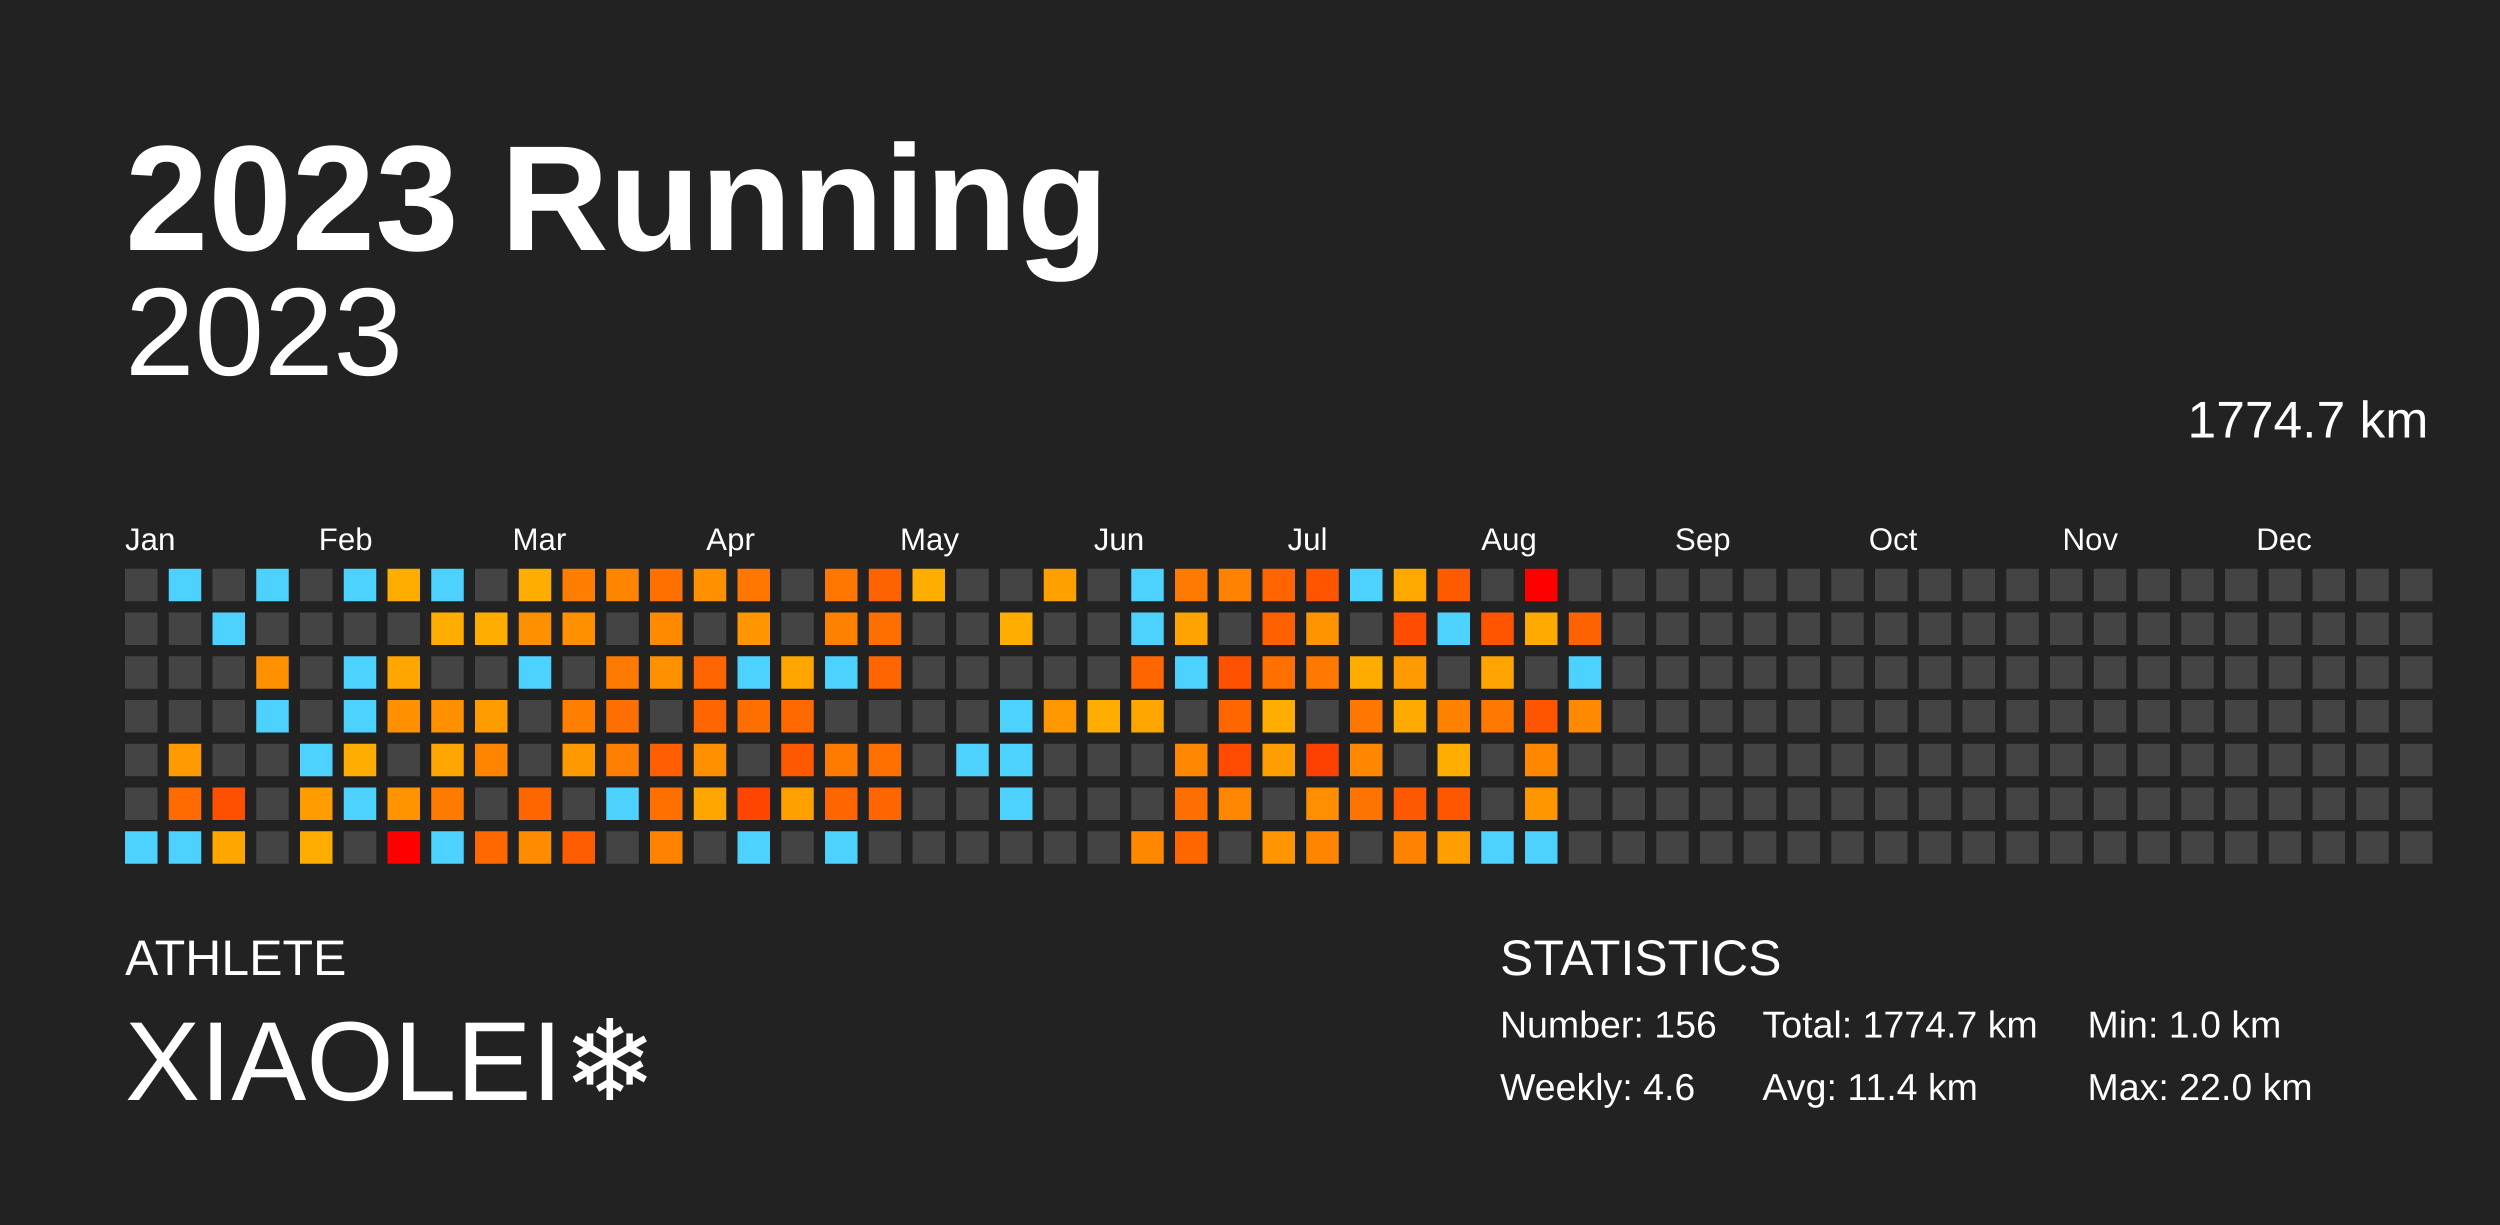
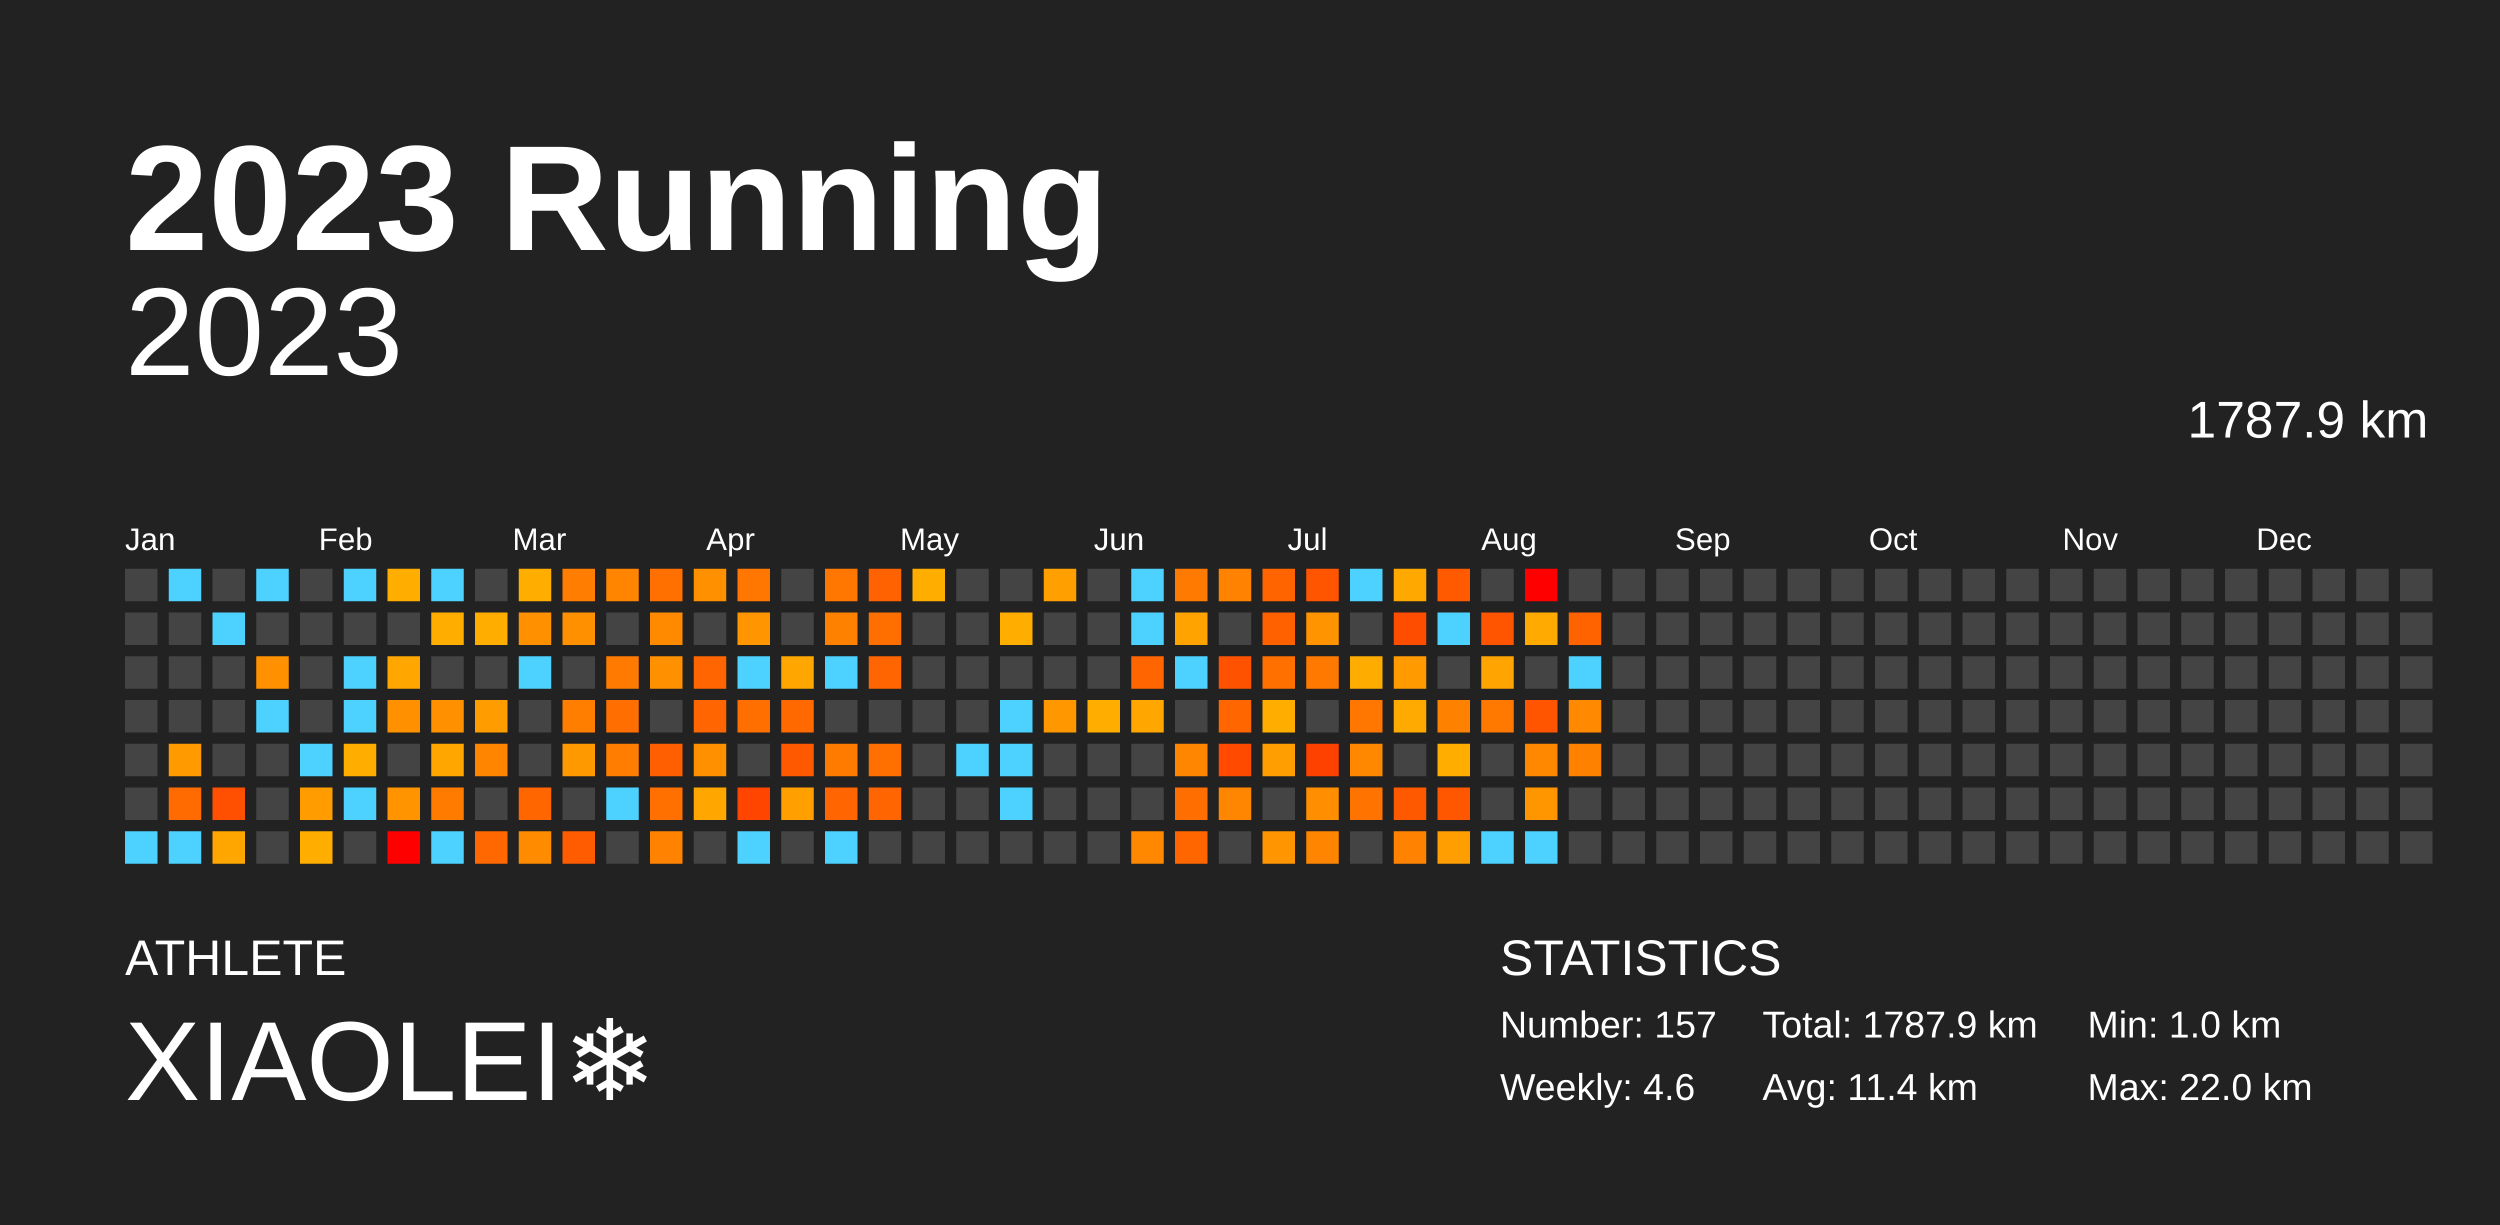
<svg xmlns="http://www.w3.org/2000/svg" baseProfile="full" height="98mm" version="1.1" viewBox="0,0,200,98" width="200mm">
  <defs />
  <rect fill="#222222" height="98" width="200" x="0" y="0" />
  <text fill="#FFFFFF" style="font-size:12px; font-family:Arial; font-weight:bold;" x="10" y="20">2023 Running</text>
  <text fill="#FFFFFF" style="font-size:4px; font-family:Arial" x="10" y="78">ATHLETE</text>
  <text fill="#FFFFFF" style="font-size:9px; font-family:Arial" x="10" y="88">XIAOLEI❄️</text>
  <text fill="#FFFFFF" style="font-size:4px; font-family:Arial" x="120" y="78">STATISTICS</text>
-   <text fill="#FFFFFF" style="font-size:3px; font-family:Arial" x="120" y="83">Number: 156</text>
+   <text fill="#FFFFFF" style="font-size:3px; font-family:Arial" x="120" y="83">Number: 157</text>
  <text fill="#FFFFFF" style="font-size:3px; font-family:Arial" x="120" y="88">Weekly: 4.6</text>
-   <text fill="#FFFFFF" style="font-size:3px; font-family:Arial" x="141" y="83">Total: 1774.7 km</text>
+   <text fill="#FFFFFF" style="font-size:3px; font-family:Arial" x="141" y="83">Total: 1787.9 km</text>
  <text fill="#FFFFFF" style="font-size:3px; font-family:Arial" x="141" y="88">Avg: 11.4 km</text>
  <text fill="#FFFFFF" style="font-size:3px; font-family:Arial" x="167" y="83">Min: 1.0 km</text>
  <text fill="#FFFFFF" style="font-size:3px; font-family:Arial" x="167" y="88">Max: 22.0 km</text>
  <text alignment-baseline="hanging" fill="#FFFFFF" style="font-size:10.0px; font-family:Arial;" x="10" y="30">2023</text>
-   <text alignment-baseline="hanging" fill="#FFFFFF" style="font-size:4.125px; font-family:Arial;" x="175" y="35">1774.7 km</text>
+   <text alignment-baseline="hanging" fill="#FFFFFF" style="font-size:4.125px; font-family:Arial;" x="175" y="35">1787.9 km</text>
  <text fill="#FFFFFF" style="font-size:2.5px; font-family:Arial" x="10.0" y="44">Jan</text>
  <text fill="#FFFFFF" style="font-size:2.5px; font-family:Arial" x="25.5" y="44">Feb</text>
  <text fill="#FFFFFF" style="font-size:2.5px; font-family:Arial" x="41.0" y="44">Mar</text>
  <text fill="#FFFFFF" style="font-size:2.5px; font-family:Arial" x="56.5" y="44">Apr</text>
  <text fill="#FFFFFF" style="font-size:2.5px; font-family:Arial" x="72.0" y="44">May</text>
  <text fill="#FFFFFF" style="font-size:2.5px; font-family:Arial" x="87.5" y="44">Jun</text>
  <text fill="#FFFFFF" style="font-size:2.5px; font-family:Arial" x="103.0" y="44">Jul</text>
  <text fill="#FFFFFF" style="font-size:2.5px; font-family:Arial" x="118.5" y="44">Aug</text>
  <text fill="#FFFFFF" style="font-size:2.5px; font-family:Arial" x="134.0" y="44">Sep</text>
  <text fill="#FFFFFF" style="font-size:2.5px; font-family:Arial" x="149.5" y="44">Oct</text>
  <text fill="#FFFFFF" style="font-size:2.5px; font-family:Arial" x="165.0" y="44">Nov</text>
  <text fill="#FFFFFF" style="font-size:2.5px; font-family:Arial" x="180.5" y="44">Dec</text>
  <rect fill="#444444" height="2.6" width="2.6" x="10.0" y="45.5" />
  <rect fill="#444444" height="2.6" width="2.6" x="10.0" y="49.0" />
  <rect fill="#444444" height="2.6" width="2.6" x="10.0" y="52.5" />
  <rect fill="#444444" height="2.6" width="2.6" x="10.0" y="56.0" />
  <rect fill="#444444" height="2.6" width="2.6" x="10.0" y="59.5" />
  <rect fill="#444444" height="2.6" width="2.6" x="10.0" y="63.0" />
  <rect fill="#4dd2ff" height="2.6" width="2.6" x="10.0" y="66.5" />
  <rect fill="#4dd2ff" height="2.6" width="2.6" x="13.5" y="45.5" />
  <rect fill="#444444" height="2.6" width="2.6" x="13.5" y="49.0" />
  <rect fill="#444444" height="2.6" width="2.6" x="13.5" y="52.5" />
  <rect fill="#444444" height="2.6" width="2.6" x="13.5" y="56.0" />
  <rect fill="#ff9b00" height="2.6" width="2.6" x="13.5" y="59.5" />
  <rect fill="#ff6b00" height="2.6" width="2.6" x="13.5" y="63.0" />
  <rect fill="#4dd2ff" height="2.6" width="2.6" x="13.5" y="66.5" />
  <rect fill="#444444" height="2.6" width="2.6" x="17.0" y="45.5" />
  <rect fill="#4dd2ff" height="2.6" width="2.6" x="17.0" y="49.0" />
  <rect fill="#444444" height="2.6" width="2.6" x="17.0" y="52.5" />
  <rect fill="#444444" height="2.6" width="2.6" x="17.0" y="56.0" />
  <rect fill="#444444" height="2.6" width="2.6" x="17.0" y="59.5" />
  <rect fill="#ff4f00" height="2.6" width="2.6" x="17.0" y="63.0" />
  <rect fill="#ffa600" height="2.6" width="2.6" x="17.0" y="66.5" />
  <rect fill="#4dd2ff" height="2.6" width="2.6" x="20.5" y="45.5" />
  <rect fill="#444444" height="2.6" width="2.6" x="20.5" y="49.0" />
  <rect fill="#ff9100" height="2.6" width="2.6" x="20.5" y="52.5" />
  <rect fill="#4dd2ff" height="2.6" width="2.6" x="20.5" y="56.0" />
  <rect fill="#444444" height="2.6" width="2.6" x="20.5" y="59.5" />
  <rect fill="#444444" height="2.6" width="2.6" x="20.5" y="63.0" />
  <rect fill="#444444" height="2.6" width="2.6" x="20.5" y="66.5" />
  <rect fill="#444444" height="2.6" width="2.6" x="24.0" y="45.5" />
  <rect fill="#444444" height="2.6" width="2.6" x="24.0" y="49.0" />
  <rect fill="#444444" height="2.6" width="2.6" x="24.0" y="52.5" />
  <rect fill="#444444" height="2.6" width="2.6" x="24.0" y="56.0" />
  <rect fill="#4dd2ff" height="2.6" width="2.6" x="24.0" y="59.5" />
  <rect fill="#ff9c00" height="2.6" width="2.6" x="24.0" y="63.0" />
  <rect fill="#ffae00" height="2.6" width="2.6" x="24.0" y="66.5" />
  <rect fill="#4dd2ff" height="2.6" width="2.6" x="27.5" y="45.5" />
  <rect fill="#444444" height="2.6" width="2.6" x="27.5" y="49.0" />
  <rect fill="#4dd2ff" height="2.6" width="2.6" x="27.5" y="52.5" />
  <rect fill="#4dd2ff" height="2.6" width="2.6" x="27.5" y="56.0" />
  <rect fill="#ffae00" height="2.6" width="2.6" x="27.5" y="59.5" />
  <rect fill="#4dd2ff" height="2.6" width="2.6" x="27.5" y="63.0" />
  <rect fill="#444444" height="2.6" width="2.6" x="27.5" y="66.5" />
  <rect fill="#ffae00" height="2.6" width="2.6" x="31.0" y="45.5" />
  <rect fill="#444444" height="2.6" width="2.6" x="31.0" y="49.0" />
  <rect fill="#ffa600" height="2.6" width="2.6" x="31.0" y="52.5" />
  <rect fill="#ff9100" height="2.6" width="2.6" x="31.0" y="56.0" />
  <rect fill="#444444" height="2.6" width="2.6" x="31.0" y="59.5" />
  <rect fill="#ff9300" height="2.6" width="2.6" x="31.0" y="63.0" />
  <rect fill="red" height="2.6" width="2.6" x="31.0" y="66.5" />
  <rect fill="#4dd2ff" height="2.6" width="2.6" x="34.5" y="45.5" />
  <rect fill="#ffae00" height="2.6" width="2.6" x="34.5" y="49.0" />
  <rect fill="#444444" height="2.6" width="2.6" x="34.5" y="52.5" />
  <rect fill="#ff9100" height="2.6" width="2.6" x="34.5" y="56.0" />
  <rect fill="#ffa600" height="2.6" width="2.6" x="34.5" y="59.5" />
  <rect fill="#ff7b00" height="2.6" width="2.6" x="34.5" y="63.0" />
  <rect fill="#4dd2ff" height="2.6" width="2.6" x="34.5" y="66.5" />
  <rect fill="#444444" height="2.6" width="2.6" x="38.0" y="45.5" />
  <rect fill="#ffae00" height="2.6" width="2.6" x="38.0" y="49.0" />
  <rect fill="#444444" height="2.6" width="2.6" x="38.0" y="52.5" />
  <rect fill="#ff9c00" height="2.6" width="2.6" x="38.0" y="56.0" />
  <rect fill="#ff8400" height="2.6" width="2.6" x="38.0" y="59.5" />
  <rect fill="#444444" height="2.6" width="2.6" x="38.0" y="63.0" />
  <rect fill="#ff6700" height="2.6" width="2.6" x="38.0" y="66.5" />
  <rect fill="#ffae00" height="2.6" width="2.6" x="41.5" y="45.5" />
  <rect fill="#ff9000" height="2.6" width="2.6" x="41.5" y="49.0" />
  <rect fill="#4dd2ff" height="2.6" width="2.6" x="41.5" y="52.5" />
  <rect fill="#444444" height="2.6" width="2.6" x="41.5" y="56.0" />
  <rect fill="#444444" height="2.6" width="2.6" x="41.5" y="59.5" />
  <rect fill="#ff6600" height="2.6" width="2.6" x="41.5" y="63.0" />
  <rect fill="#ff8c00" height="2.6" width="2.6" x="41.5" y="66.5" />
  <rect fill="#ff7d00" height="2.6" width="2.6" x="45.0" y="45.5" />
  <rect fill="#ff9000" height="2.6" width="2.6" x="45.0" y="49.0" />
  <rect fill="#444444" height="2.6" width="2.6" x="45.0" y="52.5" />
  <rect fill="#ff7e00" height="2.6" width="2.6" x="45.0" y="56.0" />
  <rect fill="#ff9900" height="2.6" width="2.6" x="45.0" y="59.5" />
  <rect fill="#444444" height="2.6" width="2.6" x="45.0" y="63.0" />
  <rect fill="#ff5b00" height="2.6" width="2.6" x="45.0" y="66.5" />
  <rect fill="#ff8500" height="2.6" width="2.6" x="48.5" y="45.5" />
  <rect fill="#444444" height="2.6" width="2.6" x="48.5" y="49.0" />
  <rect fill="#ff7a00" height="2.6" width="2.6" x="48.5" y="52.5" />
  <rect fill="#ff6e00" height="2.6" width="2.6" x="48.5" y="56.0" />
  <rect fill="#ff7d00" height="2.6" width="2.6" x="48.5" y="59.5" />
  <rect fill="#4dd2ff" height="2.6" width="2.6" x="48.5" y="63.0" />
  <rect fill="#444444" height="2.6" width="2.6" x="48.5" y="66.5" />
  <rect fill="#ff7000" height="2.6" width="2.6" x="52.0" y="45.5" />
  <rect fill="#ff8a00" height="2.6" width="2.6" x="52.0" y="49.0" />
  <rect fill="#ff9100" height="2.6" width="2.6" x="52.0" y="52.5" />
  <rect fill="#444444" height="2.6" width="2.6" x="52.0" y="56.0" />
  <rect fill="#ff5f00" height="2.6" width="2.6" x="52.0" y="59.5" />
  <rect fill="#ff7000" height="2.6" width="2.6" x="52.0" y="63.0" />
  <rect fill="#ff8300" height="2.6" width="2.6" x="52.0" y="66.5" />
  <rect fill="#ff9100" height="2.6" width="2.6" x="55.5" y="45.5" />
  <rect fill="#444444" height="2.6" width="2.6" x="55.5" y="49.0" />
  <rect fill="#ff6500" height="2.6" width="2.6" x="55.5" y="52.5" />
  <rect fill="#ff6500" height="2.6" width="2.6" x="55.5" y="56.0" />
  <rect fill="#ff9100" height="2.6" width="2.6" x="55.5" y="59.5" />
  <rect fill="#ffa600" height="2.6" width="2.6" x="55.5" y="63.0" />
  <rect fill="#444444" height="2.6" width="2.6" x="55.5" y="66.5" />
  <rect fill="#ff7700" height="2.6" width="2.6" x="59.0" y="45.5" />
  <rect fill="#ff9500" height="2.6" width="2.6" x="59.0" y="49.0" />
  <rect fill="#4dd2ff" height="2.6" width="2.6" x="59.0" y="52.5" />
  <rect fill="#ff6f00" height="2.6" width="2.6" x="59.0" y="56.0" />
  <rect fill="#444444" height="2.6" width="2.6" x="59.0" y="59.5" />
  <rect fill="#ff4500" height="2.6" width="2.6" x="59.0" y="63.0" />
  <rect fill="#4dd2ff" height="2.6" width="2.6" x="59.0" y="66.5" />
  <rect fill="#444444" height="2.6" width="2.6" x="62.5" y="45.5" />
  <rect fill="#444444" height="2.6" width="2.6" x="62.5" y="49.0" />
  <rect fill="#ffa700" height="2.6" width="2.6" x="62.5" y="52.5" />
  <rect fill="#ff6900" height="2.6" width="2.6" x="62.5" y="56.0" />
  <rect fill="#ff5900" height="2.6" width="2.6" x="62.5" y="59.5" />
  <rect fill="#ff9f00" height="2.6" width="2.6" x="62.5" y="63.0" />
  <rect fill="#444444" height="2.6" width="2.6" x="62.5" y="66.5" />
  <rect fill="#ff7600" height="2.6" width="2.6" x="66.0" y="45.5" />
  <rect fill="#ff8100" height="2.6" width="2.6" x="66.0" y="49.0" />
  <rect fill="#4dd2ff" height="2.6" width="2.6" x="66.0" y="52.5" />
  <rect fill="#444444" height="2.6" width="2.6" x="66.0" y="56.0" />
  <rect fill="#ff7b00" height="2.6" width="2.6" x="66.0" y="59.5" />
  <rect fill="#ff6500" height="2.6" width="2.6" x="66.0" y="63.0" />
  <rect fill="#4dd2ff" height="2.6" width="2.6" x="66.0" y="66.5" />
  <rect fill="#ff6200" height="2.6" width="2.6" x="69.5" y="45.5" />
  <rect fill="#ff6f00" height="2.6" width="2.6" x="69.5" y="49.0" />
  <rect fill="#ff6500" height="2.6" width="2.6" x="69.5" y="52.5" />
  <rect fill="#444444" height="2.6" width="2.6" x="69.5" y="56.0" />
  <rect fill="#ff7000" height="2.6" width="2.6" x="69.5" y="59.5" />
  <rect fill="#ff6500" height="2.6" width="2.6" x="69.5" y="63.0" />
  <rect fill="#444444" height="2.6" width="2.6" x="69.5" y="66.5" />
  <rect fill="#ffae00" height="2.6" width="2.6" x="73.0" y="45.5" />
  <rect fill="#444444" height="2.6" width="2.6" x="73.0" y="49.0" />
  <rect fill="#444444" height="2.6" width="2.6" x="73.0" y="52.5" />
  <rect fill="#444444" height="2.6" width="2.6" x="73.0" y="56.0" />
  <rect fill="#444444" height="2.6" width="2.6" x="73.0" y="59.5" />
  <rect fill="#444444" height="2.6" width="2.6" x="73.0" y="63.0" />
  <rect fill="#444444" height="2.6" width="2.6" x="73.0" y="66.5" />
  <rect fill="#444444" height="2.6" width="2.6" x="76.5" y="45.5" />
  <rect fill="#444444" height="2.6" width="2.6" x="76.5" y="49.0" />
  <rect fill="#444444" height="2.6" width="2.6" x="76.5" y="52.5" />
  <rect fill="#444444" height="2.6" width="2.6" x="76.5" y="56.0" />
  <rect fill="#4dd2ff" height="2.6" width="2.6" x="76.5" y="59.5" />
  <rect fill="#444444" height="2.6" width="2.6" x="76.5" y="63.0" />
  <rect fill="#444444" height="2.6" width="2.6" x="76.5" y="66.5" />
  <rect fill="#444444" height="2.6" width="2.6" x="80.0" y="45.5" />
  <rect fill="#ffae00" height="2.6" width="2.6" x="80.0" y="49.0" />
  <rect fill="#444444" height="2.6" width="2.6" x="80.0" y="52.5" />
  <rect fill="#4dd2ff" height="2.6" width="2.6" x="80.0" y="56.0" />
  <rect fill="#4dd2ff" height="2.6" width="2.6" x="80.0" y="59.5" />
  <rect fill="#4dd2ff" height="2.6" width="2.6" x="80.0" y="63.0" />
  <rect fill="#444444" height="2.6" width="2.6" x="80.0" y="66.5" />
  <rect fill="#ff9f00" height="2.6" width="2.6" x="83.5" y="45.5" />
  <rect fill="#444444" height="2.6" width="2.6" x="83.5" y="49.0" />
  <rect fill="#444444" height="2.6" width="2.6" x="83.5" y="52.5" />
  <rect fill="#ff9800" height="2.6" width="2.6" x="83.5" y="56.0" />
  <rect fill="#444444" height="2.6" width="2.6" x="83.5" y="59.5" />
  <rect fill="#444444" height="2.6" width="2.6" x="83.5" y="63.0" />
  <rect fill="#444444" height="2.6" width="2.6" x="83.5" y="66.5" />
  <rect fill="#444444" height="2.6" width="2.6" x="87.0" y="45.5" />
  <rect fill="#444444" height="2.6" width="2.6" x="87.0" y="49.0" />
  <rect fill="#444444" height="2.6" width="2.6" x="87.0" y="52.5" />
  <rect fill="#ffae00" height="2.6" width="2.6" x="87.0" y="56.0" />
  <rect fill="#444444" height="2.6" width="2.6" x="87.0" y="59.5" />
  <rect fill="#444444" height="2.6" width="2.6" x="87.0" y="63.0" />
  <rect fill="#444444" height="2.6" width="2.6" x="87.0" y="66.5" />
  <rect fill="#4dd2ff" height="2.6" width="2.6" x="90.5" y="45.5" />
  <rect fill="#4dd2ff" height="2.6" width="2.6" x="90.5" y="49.0" />
  <rect fill="#ff6500" height="2.6" width="2.6" x="90.5" y="52.5" />
  <rect fill="#ffa700" height="2.6" width="2.6" x="90.5" y="56.0" />
  <rect fill="#444444" height="2.6" width="2.6" x="90.5" y="59.5" />
  <rect fill="#444444" height="2.6" width="2.6" x="90.5" y="63.0" />
  <rect fill="#ff8800" height="2.6" width="2.6" x="90.5" y="66.5" />
  <rect fill="#ff7a00" height="2.6" width="2.6" x="94.0" y="45.5" />
  <rect fill="#ffa300" height="2.6" width="2.6" x="94.0" y="49.0" />
  <rect fill="#4dd2ff" height="2.6" width="2.6" x="94.0" y="52.5" />
  <rect fill="#444444" height="2.6" width="2.6" x="94.0" y="56.0" />
  <rect fill="#ff8600" height="2.6" width="2.6" x="94.0" y="59.5" />
  <rect fill="#ff6e00" height="2.6" width="2.6" x="94.0" y="63.0" />
  <rect fill="#ff6600" height="2.6" width="2.6" x="94.0" y="66.5" />
  <rect fill="#ff8300" height="2.6" width="2.6" x="97.5" y="45.5" />
  <rect fill="#444444" height="2.6" width="2.6" x="97.5" y="49.0" />
  <rect fill="#ff5200" height="2.6" width="2.6" x="97.5" y="52.5" />
  <rect fill="#ff6600" height="2.6" width="2.6" x="97.5" y="56.0" />
  <rect fill="#ff4a00" height="2.6" width="2.6" x="97.5" y="59.5" />
  <rect fill="#ff8600" height="2.6" width="2.6" x="97.5" y="63.0" />
  <rect fill="#444444" height="2.6" width="2.6" x="97.5" y="66.5" />
  <rect fill="#ff6400" height="2.6" width="2.6" x="101.0" y="45.5" />
  <rect fill="#ff6000" height="2.6" width="2.6" x="101.0" y="49.0" />
  <rect fill="#ff7000" height="2.6" width="2.6" x="101.0" y="52.5" />
  <rect fill="#ffae00" height="2.6" width="2.6" x="101.0" y="56.0" />
  <rect fill="#ff9e00" height="2.6" width="2.6" x="101.0" y="59.5" />
  <rect fill="#444444" height="2.6" width="2.6" x="101.0" y="63.0" />
  <rect fill="#ff9500" height="2.6" width="2.6" x="101.0" y="66.5" />
  <rect fill="#ff5500" height="2.6" width="2.6" x="104.5" y="45.5" />
  <rect fill="#ff9400" height="2.6" width="2.6" x="104.5" y="49.0" />
  <rect fill="#ff7900" height="2.6" width="2.6" x="104.5" y="52.5" />
  <rect fill="#444444" height="2.6" width="2.6" x="104.5" y="56.0" />
  <rect fill="#ff4100" height="2.6" width="2.6" x="104.5" y="59.5" />
  <rect fill="#ff8f00" height="2.6" width="2.6" x="104.5" y="63.0" />
  <rect fill="#ff8500" height="2.6" width="2.6" x="104.5" y="66.5" />
  <rect fill="#4dd2ff" height="2.6" width="2.6" x="108.0" y="45.5" />
  <rect fill="#444444" height="2.6" width="2.6" x="108.0" y="49.0" />
  <rect fill="#ffac00" height="2.6" width="2.6" x="108.0" y="52.5" />
  <rect fill="#ff7600" height="2.6" width="2.6" x="108.0" y="56.0" />
  <rect fill="#ff8800" height="2.6" width="2.6" x="108.0" y="59.5" />
  <rect fill="#ff7400" height="2.6" width="2.6" x="108.0" y="63.0" />
  <rect fill="#444444" height="2.6" width="2.6" x="108.0" y="66.5" />
  <rect fill="#ffa900" height="2.6" width="2.6" x="111.5" y="45.5" />
  <rect fill="#ff4d00" height="2.6" width="2.6" x="111.5" y="49.0" />
  <rect fill="#ff9b00" height="2.6" width="2.6" x="111.5" y="52.5" />
  <rect fill="#ffaa00" height="2.6" width="2.6" x="111.5" y="56.0" />
  <rect fill="#444444" height="2.6" width="2.6" x="111.5" y="59.5" />
  <rect fill="#ff5900" height="2.6" width="2.6" x="111.5" y="63.0" />
  <rect fill="#ff8300" height="2.6" width="2.6" x="111.5" y="66.5" />
  <rect fill="#ff5a00" height="2.6" width="2.6" x="115.0" y="45.5" />
  <rect fill="#4dd2ff" height="2.6" width="2.6" x="115.0" y="49.0" />
  <rect fill="#444444" height="2.6" width="2.6" x="115.0" y="52.5" />
  <rect fill="#ff8100" height="2.6" width="2.6" x="115.0" y="56.0" />
  <rect fill="#ffae00" height="2.6" width="2.6" x="115.0" y="59.5" />
  <rect fill="#ff5700" height="2.6" width="2.6" x="115.0" y="63.0" />
  <rect fill="#ff9e00" height="2.6" width="2.6" x="115.0" y="66.5" />
  <rect fill="#444444" height="2.6" width="2.6" x="118.5" y="45.5" />
  <rect fill="#ff5400" height="2.6" width="2.6" x="118.5" y="49.0" />
  <rect fill="#ffa400" height="2.6" width="2.6" x="118.5" y="52.5" />
  <rect fill="#ff7900" height="2.6" width="2.6" x="118.5" y="56.0" />
  <rect fill="#444444" height="2.6" width="2.6" x="118.5" y="59.5" />
  <rect fill="#444444" height="2.6" width="2.6" x="118.5" y="63.0" />
  <rect fill="#4dd2ff" height="2.6" width="2.6" x="118.5" y="66.5" />
  <rect fill="red" height="2.6" width="2.6" x="122.0" y="45.5" />
  <rect fill="#ffaa00" height="2.6" width="2.6" x="122.0" y="49.0" />
  <rect fill="#444444" height="2.6" width="2.6" x="122.0" y="52.5" />
  <rect fill="#ff5500" height="2.6" width="2.6" x="122.0" y="56.0" />
  <rect fill="#ff8800" height="2.6" width="2.6" x="122.0" y="59.5" />
  <rect fill="#ff9600" height="2.6" width="2.6" x="122.0" y="63.0" />
  <rect fill="#4dd2ff" height="2.6" width="2.6" x="122.0" y="66.5" />
  <rect fill="#444444" height="2.6" width="2.6" x="125.5" y="45.5" />
  <rect fill="#ff6300" height="2.6" width="2.6" x="125.5" y="49.0" />
  <rect fill="#4dd2ff" height="2.6" width="2.6" x="125.5" y="52.5" />
  <rect fill="#ff8900" height="2.6" width="2.6" x="125.5" y="56.0" />
-   <rect fill="#444444" height="2.6" width="2.6" x="125.5" y="59.5" />
+   <rect fill="#ff8100" height="2.6" width="2.6" x="125.5" y="59.5" />
  <rect fill="#444444" height="2.6" width="2.6" x="125.5" y="63.0" />
  <rect fill="#444444" height="2.6" width="2.6" x="125.5" y="66.5" />
  <rect fill="#444444" height="2.6" width="2.6" x="129.0" y="45.5" />
  <rect fill="#444444" height="2.6" width="2.6" x="129.0" y="49.0" />
  <rect fill="#444444" height="2.6" width="2.6" x="129.0" y="52.5" />
  <rect fill="#444444" height="2.6" width="2.6" x="129.0" y="56.0" />
  <rect fill="#444444" height="2.6" width="2.6" x="129.0" y="59.5" />
  <rect fill="#444444" height="2.6" width="2.6" x="129.0" y="63.0" />
  <rect fill="#444444" height="2.6" width="2.6" x="129.0" y="66.5" />
  <rect fill="#444444" height="2.6" width="2.6" x="132.5" y="45.5" />
  <rect fill="#444444" height="2.6" width="2.6" x="132.5" y="49.0" />
  <rect fill="#444444" height="2.6" width="2.6" x="132.5" y="52.5" />
  <rect fill="#444444" height="2.6" width="2.6" x="132.5" y="56.0" />
  <rect fill="#444444" height="2.6" width="2.6" x="132.5" y="59.5" />
  <rect fill="#444444" height="2.6" width="2.6" x="132.5" y="63.0" />
  <rect fill="#444444" height="2.6" width="2.6" x="132.5" y="66.5" />
  <rect fill="#444444" height="2.6" width="2.6" x="136.0" y="45.5" />
  <rect fill="#444444" height="2.6" width="2.6" x="136.0" y="49.0" />
  <rect fill="#444444" height="2.6" width="2.6" x="136.0" y="52.5" />
  <rect fill="#444444" height="2.6" width="2.6" x="136.0" y="56.0" />
  <rect fill="#444444" height="2.6" width="2.6" x="136.0" y="59.5" />
  <rect fill="#444444" height="2.6" width="2.6" x="136.0" y="63.0" />
  <rect fill="#444444" height="2.6" width="2.6" x="136.0" y="66.5" />
  <rect fill="#444444" height="2.6" width="2.6" x="139.5" y="45.5" />
  <rect fill="#444444" height="2.6" width="2.6" x="139.5" y="49.0" />
  <rect fill="#444444" height="2.6" width="2.6" x="139.5" y="52.5" />
  <rect fill="#444444" height="2.6" width="2.6" x="139.5" y="56.0" />
  <rect fill="#444444" height="2.6" width="2.6" x="139.5" y="59.5" />
  <rect fill="#444444" height="2.6" width="2.6" x="139.5" y="63.0" />
  <rect fill="#444444" height="2.6" width="2.6" x="139.5" y="66.5" />
  <rect fill="#444444" height="2.6" width="2.6" x="143.0" y="45.5" />
  <rect fill="#444444" height="2.6" width="2.6" x="143.0" y="49.0" />
  <rect fill="#444444" height="2.6" width="2.6" x="143.0" y="52.5" />
  <rect fill="#444444" height="2.6" width="2.6" x="143.0" y="56.0" />
  <rect fill="#444444" height="2.6" width="2.6" x="143.0" y="59.5" />
  <rect fill="#444444" height="2.6" width="2.6" x="143.0" y="63.0" />
  <rect fill="#444444" height="2.6" width="2.6" x="143.0" y="66.5" />
  <rect fill="#444444" height="2.6" width="2.6" x="146.5" y="45.5" />
  <rect fill="#444444" height="2.6" width="2.6" x="146.5" y="49.0" />
  <rect fill="#444444" height="2.6" width="2.6" x="146.5" y="52.5" />
  <rect fill="#444444" height="2.6" width="2.6" x="146.5" y="56.0" />
  <rect fill="#444444" height="2.6" width="2.6" x="146.5" y="59.5" />
  <rect fill="#444444" height="2.6" width="2.6" x="146.5" y="63.0" />
  <rect fill="#444444" height="2.6" width="2.6" x="146.5" y="66.5" />
  <rect fill="#444444" height="2.6" width="2.6" x="150.0" y="45.5" />
  <rect fill="#444444" height="2.6" width="2.6" x="150.0" y="49.0" />
  <rect fill="#444444" height="2.6" width="2.6" x="150.0" y="52.5" />
  <rect fill="#444444" height="2.6" width="2.6" x="150.0" y="56.0" />
  <rect fill="#444444" height="2.6" width="2.6" x="150.0" y="59.5" />
  <rect fill="#444444" height="2.6" width="2.6" x="150.0" y="63.0" />
  <rect fill="#444444" height="2.6" width="2.6" x="150.0" y="66.5" />
  <rect fill="#444444" height="2.6" width="2.6" x="153.5" y="45.5" />
  <rect fill="#444444" height="2.6" width="2.6" x="153.5" y="49.0" />
  <rect fill="#444444" height="2.6" width="2.6" x="153.5" y="52.5" />
  <rect fill="#444444" height="2.6" width="2.6" x="153.5" y="56.0" />
  <rect fill="#444444" height="2.6" width="2.6" x="153.5" y="59.5" />
  <rect fill="#444444" height="2.6" width="2.6" x="153.5" y="63.0" />
  <rect fill="#444444" height="2.6" width="2.6" x="153.5" y="66.5" />
  <rect fill="#444444" height="2.6" width="2.6" x="157.0" y="45.5" />
  <rect fill="#444444" height="2.6" width="2.6" x="157.0" y="49.0" />
  <rect fill="#444444" height="2.6" width="2.6" x="157.0" y="52.5" />
  <rect fill="#444444" height="2.6" width="2.6" x="157.0" y="56.0" />
  <rect fill="#444444" height="2.6" width="2.6" x="157.0" y="59.5" />
  <rect fill="#444444" height="2.6" width="2.6" x="157.0" y="63.0" />
  <rect fill="#444444" height="2.6" width="2.6" x="157.0" y="66.5" />
  <rect fill="#444444" height="2.6" width="2.6" x="160.5" y="45.5" />
  <rect fill="#444444" height="2.6" width="2.6" x="160.5" y="49.0" />
  <rect fill="#444444" height="2.6" width="2.6" x="160.5" y="52.5" />
  <rect fill="#444444" height="2.6" width="2.6" x="160.5" y="56.0" />
  <rect fill="#444444" height="2.6" width="2.6" x="160.5" y="59.5" />
  <rect fill="#444444" height="2.6" width="2.6" x="160.5" y="63.0" />
  <rect fill="#444444" height="2.6" width="2.6" x="160.5" y="66.5" />
  <rect fill="#444444" height="2.6" width="2.6" x="164.0" y="45.5" />
  <rect fill="#444444" height="2.6" width="2.6" x="164.0" y="49.0" />
  <rect fill="#444444" height="2.6" width="2.6" x="164.0" y="52.5" />
  <rect fill="#444444" height="2.6" width="2.6" x="164.0" y="56.0" />
  <rect fill="#444444" height="2.6" width="2.6" x="164.0" y="59.5" />
  <rect fill="#444444" height="2.6" width="2.6" x="164.0" y="63.0" />
  <rect fill="#444444" height="2.6" width="2.6" x="164.0" y="66.5" />
  <rect fill="#444444" height="2.6" width="2.6" x="167.5" y="45.5" />
  <rect fill="#444444" height="2.6" width="2.6" x="167.5" y="49.0" />
  <rect fill="#444444" height="2.6" width="2.6" x="167.5" y="52.5" />
  <rect fill="#444444" height="2.6" width="2.6" x="167.5" y="56.0" />
  <rect fill="#444444" height="2.6" width="2.6" x="167.5" y="59.5" />
  <rect fill="#444444" height="2.6" width="2.6" x="167.5" y="63.0" />
  <rect fill="#444444" height="2.6" width="2.6" x="167.5" y="66.5" />
  <rect fill="#444444" height="2.6" width="2.6" x="171.0" y="45.5" />
  <rect fill="#444444" height="2.6" width="2.6" x="171.0" y="49.0" />
  <rect fill="#444444" height="2.6" width="2.6" x="171.0" y="52.5" />
  <rect fill="#444444" height="2.6" width="2.6" x="171.0" y="56.0" />
  <rect fill="#444444" height="2.6" width="2.6" x="171.0" y="59.5" />
  <rect fill="#444444" height="2.6" width="2.6" x="171.0" y="63.0" />
  <rect fill="#444444" height="2.6" width="2.6" x="171.0" y="66.5" />
  <rect fill="#444444" height="2.6" width="2.6" x="174.5" y="45.5" />
  <rect fill="#444444" height="2.6" width="2.6" x="174.5" y="49.0" />
  <rect fill="#444444" height="2.6" width="2.6" x="174.5" y="52.5" />
  <rect fill="#444444" height="2.6" width="2.6" x="174.5" y="56.0" />
  <rect fill="#444444" height="2.6" width="2.6" x="174.5" y="59.5" />
  <rect fill="#444444" height="2.6" width="2.6" x="174.5" y="63.0" />
  <rect fill="#444444" height="2.6" width="2.6" x="174.5" y="66.5" />
  <rect fill="#444444" height="2.6" width="2.6" x="178.0" y="45.5" />
  <rect fill="#444444" height="2.6" width="2.6" x="178.0" y="49.0" />
  <rect fill="#444444" height="2.6" width="2.6" x="178.0" y="52.5" />
  <rect fill="#444444" height="2.6" width="2.6" x="178.0" y="56.0" />
  <rect fill="#444444" height="2.6" width="2.6" x="178.0" y="59.5" />
  <rect fill="#444444" height="2.6" width="2.6" x="178.0" y="63.0" />
  <rect fill="#444444" height="2.6" width="2.6" x="178.0" y="66.5" />
  <rect fill="#444444" height="2.6" width="2.6" x="181.5" y="45.5" />
  <rect fill="#444444" height="2.6" width="2.6" x="181.5" y="49.0" />
  <rect fill="#444444" height="2.6" width="2.6" x="181.5" y="52.5" />
  <rect fill="#444444" height="2.6" width="2.6" x="181.5" y="56.0" />
  <rect fill="#444444" height="2.6" width="2.6" x="181.5" y="59.5" />
  <rect fill="#444444" height="2.6" width="2.6" x="181.5" y="63.0" />
  <rect fill="#444444" height="2.6" width="2.6" x="181.5" y="66.5" />
  <rect fill="#444444" height="2.6" width="2.6" x="185.0" y="45.5" />
  <rect fill="#444444" height="2.6" width="2.6" x="185.0" y="49.0" />
  <rect fill="#444444" height="2.6" width="2.6" x="185.0" y="52.5" />
  <rect fill="#444444" height="2.6" width="2.6" x="185.0" y="56.0" />
  <rect fill="#444444" height="2.6" width="2.6" x="185.0" y="59.5" />
  <rect fill="#444444" height="2.6" width="2.6" x="185.0" y="63.0" />
  <rect fill="#444444" height="2.6" width="2.6" x="185.0" y="66.5" />
  <rect fill="#444444" height="2.6" width="2.6" x="188.5" y="45.5" />
  <rect fill="#444444" height="2.6" width="2.6" x="188.5" y="49.0" />
  <rect fill="#444444" height="2.6" width="2.6" x="188.5" y="52.5" />
  <rect fill="#444444" height="2.6" width="2.6" x="188.5" y="56.0" />
  <rect fill="#444444" height="2.6" width="2.6" x="188.5" y="59.5" />
  <rect fill="#444444" height="2.6" width="2.6" x="188.5" y="63.0" />
  <rect fill="#444444" height="2.6" width="2.6" x="188.5" y="66.5" />
  <rect fill="#444444" height="2.6" width="2.6" x="192.0" y="45.5" />
  <rect fill="#444444" height="2.6" width="2.6" x="192.0" y="49.0" />
  <rect fill="#444444" height="2.6" width="2.6" x="192.0" y="52.5" />
  <rect fill="#444444" height="2.6" width="2.6" x="192.0" y="56.0" />
  <rect fill="#444444" height="2.6" width="2.6" x="192.0" y="59.5" />
  <rect fill="#444444" height="2.6" width="2.6" x="192.0" y="63.0" />
  <rect fill="#444444" height="2.6" width="2.6" x="192.0" y="66.5" />
</svg>
